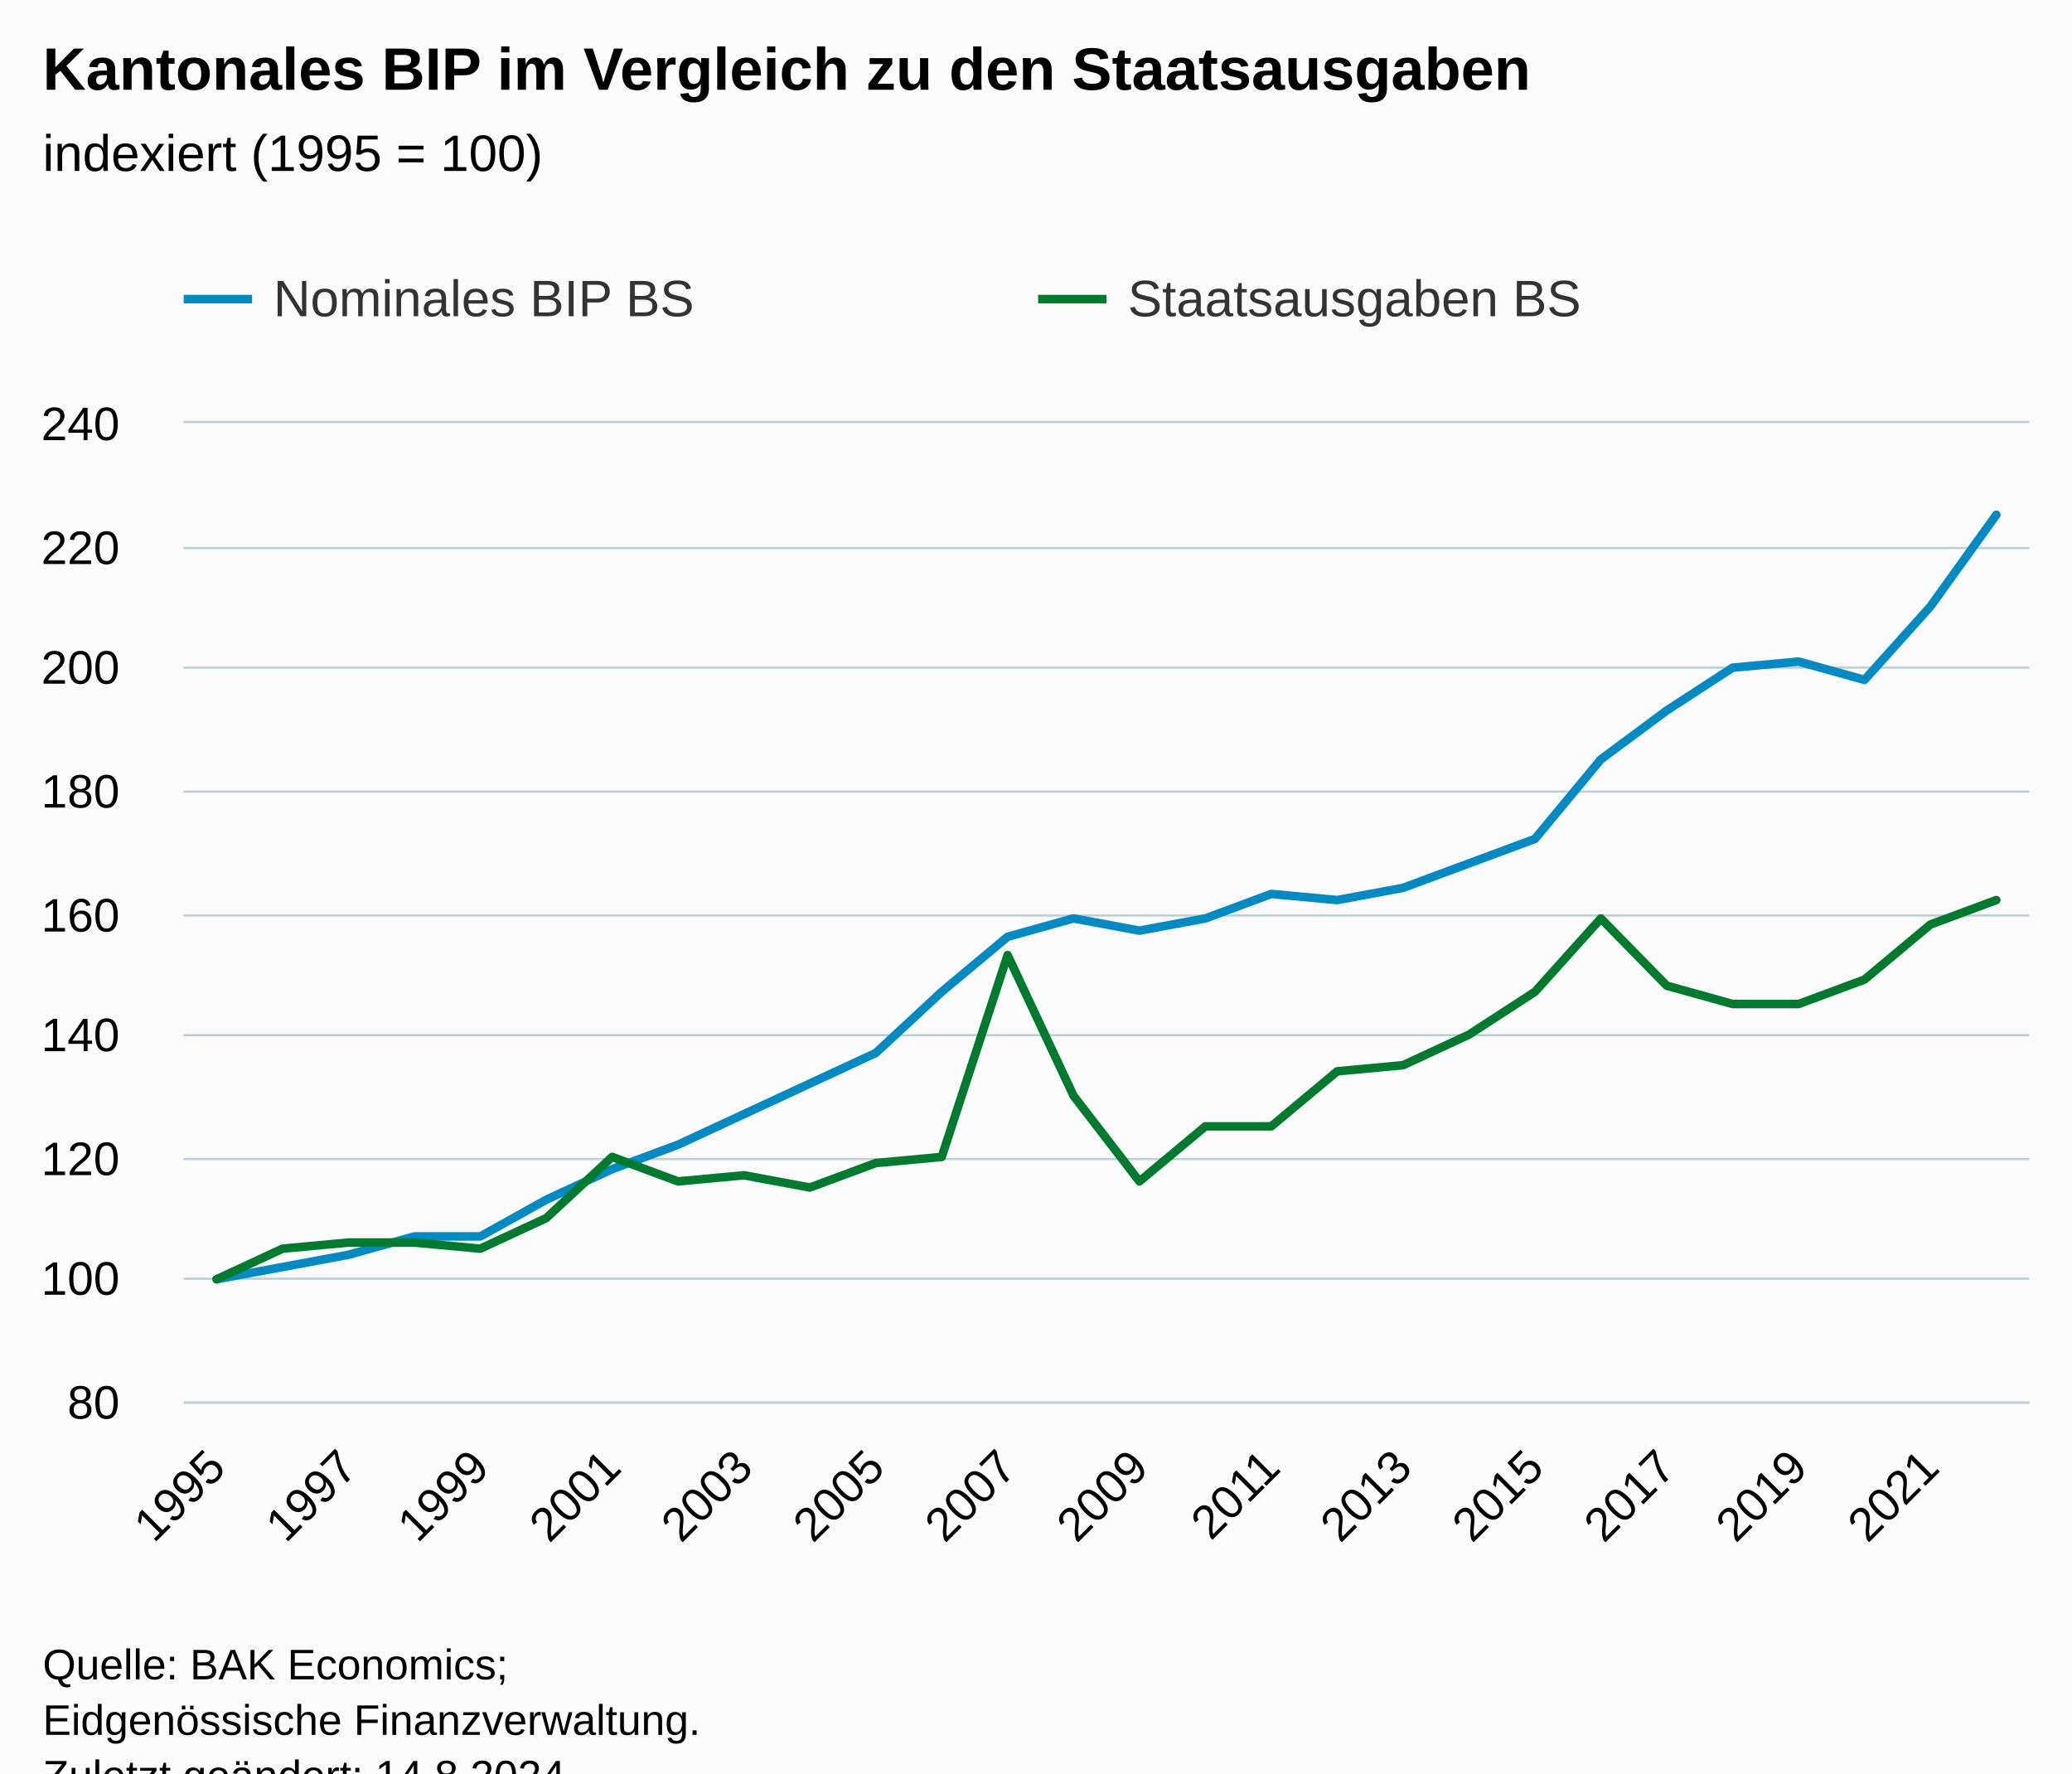
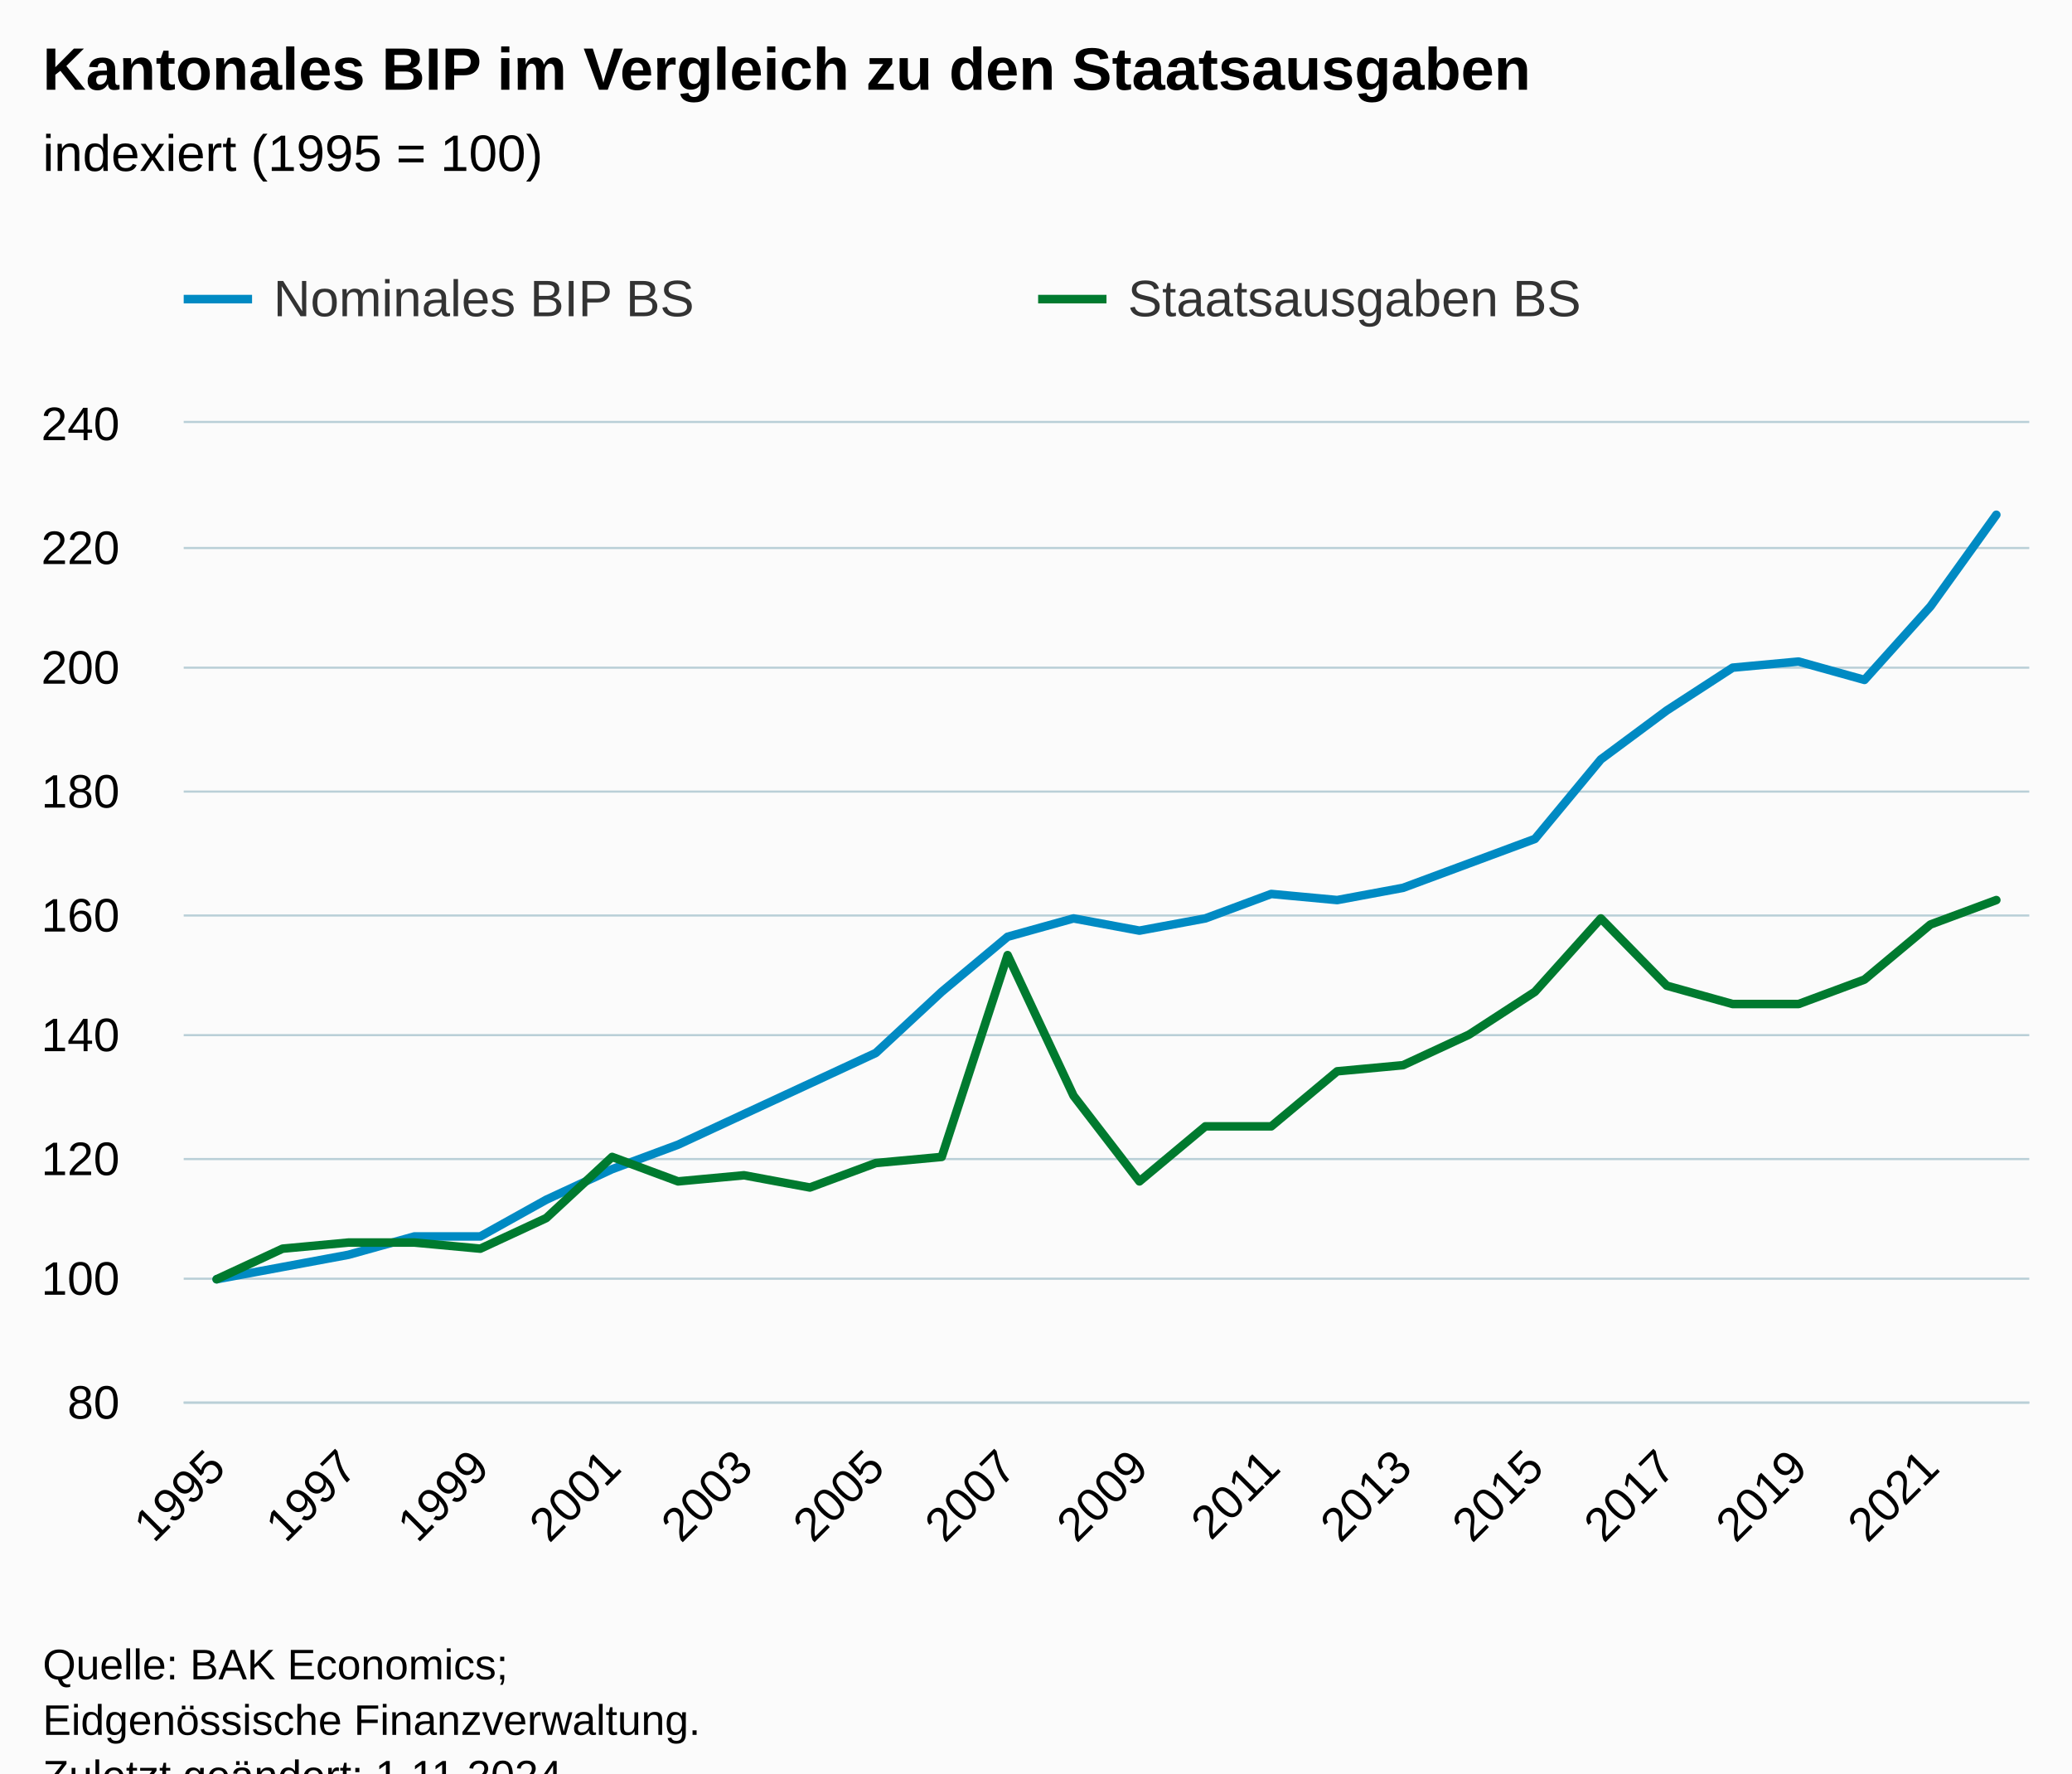
<svg xmlns="http://www.w3.org/2000/svg" version="1.1" class="highcharts-root" style="font-family:Arial;font-size:12px;" viewBox="0 0 485 415">
  <defs>
-     <clipPath id="highcharts-2qso2tg-63-">
+     <clipPath id="highcharts-98rajco-63-">
      <rect x="0" y="0" width="432" height="229" fill="none" />
    </clipPath>
-     <clipPath id="highcharts-2qso2tg-92-">
+     <clipPath id="highcharts-98rajco-92-">
      <rect x="0" y="0" width="432" height="229" fill="none" />
    </clipPath>
-     <clipPath id="highcharts-2qso2tg-121-">
+     <clipPath id="highcharts-98rajco-121-">
      <rect x="43" y="99" width="432" height="229" fill="none" />
    </clipPath>
  </defs>
  <rect fill="#fbfbfb" class="highcharts-background" x="0" y="0" width="485" height="428" rx="0" ry="0" />
  <rect fill="none" class="highcharts-plot-background" x="43" y="99" width="432" height="229" />
  <g class="highcharts-pane-group" data-z-index="0" />
  <g class="highcharts-grid highcharts-xaxis-grid" data-z-index="1">
    <path fill="none" data-z-index="1" class="highcharts-grid-line" d="M 50.5 99 L 50.5 328" opacity="1" />
    <path fill="none" data-z-index="1" class="highcharts-grid-line" d="M 81.5 99 L 81.5 328" opacity="1" />
    <path fill="none" data-z-index="1" class="highcharts-grid-line" d="M 111.5 99 L 111.5 328" opacity="1" />
    <path fill="none" data-z-index="1" class="highcharts-grid-line" d="M 142.5 99 L 142.5 328" opacity="1" />
    <path fill="none" data-z-index="1" class="highcharts-grid-line" d="M 173.5 99 L 173.5 328" opacity="1" />
    <path fill="none" data-z-index="1" class="highcharts-grid-line" d="M 204.5 99 L 204.5 328" opacity="1" />
    <path fill="none" data-z-index="1" class="highcharts-grid-line" d="M 235.5 99 L 235.5 328" opacity="1" />
    <path fill="none" data-z-index="1" class="highcharts-grid-line" d="M 266.5 99 L 266.5 328" opacity="1" />
    <path fill="none" data-z-index="1" class="highcharts-grid-line" d="M 297.5 99 L 297.5 328" opacity="1" />
    <path fill="none" data-z-index="1" class="highcharts-grid-line" d="M 327.5 99 L 327.5 328" opacity="1" />
    <path fill="none" data-z-index="1" class="highcharts-grid-line" d="M 358.5 99 L 358.5 328" opacity="1" />
    <path fill="none" data-z-index="1" class="highcharts-grid-line" d="M 389.5 99 L 389.5 328" opacity="1" />
    <path fill="none" data-z-index="1" class="highcharts-grid-line" d="M 420.5 99 L 420.5 328" opacity="1" />
    <path fill="none" data-z-index="1" class="highcharts-grid-line" d="M 451.5 99 L 451.5 328" opacity="1" />
  </g>
  <g class="highcharts-grid highcharts-yaxis-grid" data-z-index="1">
    <path fill="none" stroke="#B9CFD7" stroke-width="0.5" data-z-index="1" class="highcharts-grid-line" d="M 43 328.25 L 475 328.25" opacity="1" />
    <path fill="none" stroke="#B9CFD7" stroke-width="0.5" data-z-index="1" class="highcharts-grid-line" d="M 43 299.25 L 475 299.25" opacity="1" />
    <path fill="none" stroke="#B9CFD7" stroke-width="0.5" data-z-index="1" class="highcharts-grid-line" d="M 43 271.25 L 475 271.25" opacity="1" />
    <path fill="none" stroke="#B9CFD7" stroke-width="0.5" data-z-index="1" class="highcharts-grid-line" d="M 43 242.25 L 475 242.25" opacity="1" />
    <path fill="none" stroke="#B9CFD7" stroke-width="0.5" data-z-index="1" class="highcharts-grid-line" d="M 43 214.25 L 475 214.25" opacity="1" />
    <path fill="none" stroke="#B9CFD7" stroke-width="0.5" data-z-index="1" class="highcharts-grid-line" d="M 43 185.25 L 475 185.25" opacity="1" />
    <path fill="none" stroke="#B9CFD7" stroke-width="0.5" data-z-index="1" class="highcharts-grid-line" d="M 43 156.25 L 475 156.25" opacity="1" />
    <path fill="none" stroke="#B9CFD7" stroke-width="0.5" data-z-index="1" class="highcharts-grid-line" d="M 43 128.25 L 475 128.25" opacity="1" />
    <path fill="none" stroke="#B9CFD7" stroke-width="0.5" data-z-index="1" class="highcharts-grid-line" d="M 43 98.75 L 475 98.75" opacity="1" />
  </g>
  <rect fill="none" class="highcharts-plot-border" data-z-index="1" x="43" y="99" width="432" height="229" />
  <g class="highcharts-axis highcharts-xaxis" data-z-index="2">
    <path fill="none" class="highcharts-axis-line" stroke="#B9CFD7" stroke-width="0.5" data-z-index="7" d="M 43 328.25 L 475 328.25" />
  </g>
  <g class="highcharts-axis highcharts-yaxis" data-z-index="2">
    <path fill="none" class="highcharts-axis-line" data-z-index="7" d="M 43 99 L 43 328" />
  </g>
  <g class="highcharts-series-group" data-z-index="3">
-     <g class="highcharts-series highcharts-series-0 highcharts-line-series" data-z-index="0.1" opacity="1" transform="translate(43,99) scale(1 1)" clip-path="url(#highcharts-2qso2tg-92-)">
+     <g class="highcharts-series highcharts-series-0 highcharts-line-series" data-z-index="0.1" opacity="1" transform="translate(43,99) scale(1 1)" clip-path="url(#highcharts-98rajco-92-)">
      <path fill="none" d="M 7.714 200.375 L 23.143 197.512 L 38.571 194.65 L 54 190.356 L 69.429 190.356 L 84.857 181.769 L 100.286 174.613 L 115.714 168.887 L 131.143 161.731 L 146.571 154.575 L 162 147.419 L 177.429 133.106 L 192.857 120.225 L 208.286 115.931 L 223.714 118.794 L 239.143 115.931 L 254.571 110.206 L 270 111.638 L 285.429 108.775 L 300.857 103.05 L 316.286 97.325 L 331.714 78.719 L 347.143 67.269 L 362.571 57.25 L 378 55.819 L 393.429 60.113 L 408.857 42.938 L 424.286 21.469" class="highcharts-graph" data-z-index="1" stroke="#008AC3" stroke-width="2" stroke-linejoin="round" stroke-linecap="round" />
    </g>
    <g class="highcharts-markers highcharts-series-0 highcharts-line-series" data-z-index="0.1" opacity="1" transform="translate(43,99) scale(1 1)" clip-path="none" />
-     <g class="highcharts-series highcharts-series-1 highcharts-line-series" data-z-index="0.1" opacity="1" transform="translate(43,99) scale(1 1)" clip-path="url(#highcharts-2qso2tg-92-)">
+     <g class="highcharts-series highcharts-series-1 highcharts-line-series" data-z-index="0.1" opacity="1" transform="translate(43,99) scale(1 1)" clip-path="url(#highcharts-98rajco-92-)">
      <path fill="none" d="M 7.714 200.375 L 23.143 193.219 L 38.571 191.787 L 54 191.787 L 69.429 193.219 L 84.857 186.062 L 100.286 171.75 L 115.714 177.475 L 131.143 176.044 L 146.571 178.906 L 162 173.181 L 177.429 171.75 L 192.857 124.519 L 208.286 157.438 L 223.714 177.475 L 239.143 164.594 L 254.571 164.594 L 270 151.713 L 285.429 150.281 L 300.857 143.125 L 316.286 133.106 L 331.714 115.931 L 347.143 131.675 L 362.571 135.969 L 378 135.969 L 393.429 130.244 L 408.857 117.363 L 424.286 111.638" class="highcharts-graph" data-z-index="1" stroke="#007A2F" stroke-width="2" stroke-linejoin="round" stroke-linecap="round" />
    </g>
    <g class="highcharts-markers highcharts-series-1 highcharts-line-series" data-z-index="0.1" opacity="1" transform="translate(43,99) scale(1 1)" clip-path="none" />
  </g>
  <text x="10" text-anchor="start" class="highcharts-title" data-z-index="4" style="color:#000000;font-size:14px;font-weight:bold;fill:#000000;" y="21">
    <tspan>Kantonales BIP im Vergleich zu den Staatsausgaben</tspan>
  </text>
  <text x="10" text-anchor="start" class="highcharts-subtitle" data-z-index="4" style="color:#000000;font-size:12px;font-weight:normal;fill:#000000;" y="40">
    <tspan>indexiert (1995 = 100)</tspan>
  </text>
  <text x="10" text-anchor="start" class="highcharts-caption" data-z-index="4" style="color:#666666;fill:#666666;" y="375" />
  <g class="highcharts-legend" data-z-index="7" transform="translate(35,56)">
    <rect fill="none" class="highcharts-legend-box" rx="0" ry="0" x="0" y="0" width="396" height="31" visibility="visible" />
    <g data-z-index="1">
      <g>
        <g class="highcharts-legend-item highcharts-line-series highcharts-color-undefined highcharts-series-0" data-z-index="1" transform="translate(8,3)">
          <path fill="none" d="M 0 11 L 16 11" class="highcharts-graph" stroke="#008AC3" stroke-width="2" />
          <text x="21" style="color:#333333;cursor:pointer;font-size:12px;font-weight:normal;fill:#333333;" text-anchor="start" data-z-index="2" y="15">
            <tspan>Nominales BIP BS</tspan>
          </text>
        </g>
        <g class="highcharts-legend-item highcharts-line-series highcharts-color-undefined highcharts-series-1" data-z-index="1" transform="translate(208,3)">
          <path fill="none" d="M 0 11 L 16 11" class="highcharts-graph" stroke="#007A2F" stroke-width="2" />
          <text x="21" y="15" style="color:#333333;cursor:pointer;font-size:12px;font-weight:normal;fill:#333333;" text-anchor="start" data-z-index="2">
            <tspan>Staatsausgaben BS</tspan>
          </text>
        </g>
      </g>
    </g>
  </g>
  <g class="highcharts-axis-labels highcharts-xaxis-labels" data-z-index="7">
    <text x="53.307" style="color:#000000;cursor:default;font-size:11px;fill:#000000;" text-anchor="end" transform="translate(0,0) rotate(-45 53.30701 344)" y="344" opacity="1">1995</text>
    <text x="84.164" style="color:#000000;cursor:default;font-size:11px;fill:#000000;" text-anchor="end" transform="translate(0,0) rotate(-45 84.16415 344)" y="344" opacity="1">1997</text>
    <text x="115.021" style="color:#000000;cursor:default;font-size:11px;fill:#000000;" text-anchor="end" transform="translate(0,0) rotate(-45 115.0213 344)" y="344" opacity="1">1999</text>
    <text x="145.878" style="color:#000000;cursor:default;font-size:11px;fill:#000000;" text-anchor="end" transform="translate(0,0) rotate(-45 145.8784 344)" y="344" opacity="1">2001</text>
    <text x="176.736" style="color:#000000;cursor:default;font-size:11px;fill:#000000;" text-anchor="end" transform="translate(0,0) rotate(-45 176.7356 344)" y="344" opacity="1">2003</text>
    <text x="207.593" style="color:#000000;cursor:default;font-size:11px;fill:#000000;" text-anchor="end" transform="translate(0,0) rotate(-45 207.5927 344)" y="344" opacity="1">2005</text>
    <text x="238.45" style="color:#000000;cursor:default;font-size:11px;fill:#000000;" text-anchor="end" transform="translate(0,0) rotate(-45 238.4499 344)" y="344" opacity="1">2007</text>
    <text x="269.307" style="color:#000000;cursor:default;font-size:11px;fill:#000000;" text-anchor="end" transform="translate(0,0) rotate(-45 269.307 344)" y="344" opacity="1">2009</text>
    <text x="300.164" style="color:#000000;cursor:default;font-size:11px;fill:#000000;" text-anchor="end" transform="translate(0,0) rotate(-45 300.1642 344)" y="344" opacity="1">2011</text>
    <text x="331.021" style="color:#000000;cursor:default;font-size:11px;fill:#000000;" text-anchor="end" transform="translate(0,0) rotate(-45 331.0213 344)" y="344" opacity="1">2013</text>
    <text x="361.878" style="color:#000000;cursor:default;font-size:11px;fill:#000000;" text-anchor="end" transform="translate(0,0) rotate(-45 361.8784 344)" y="344" opacity="1">2015</text>
    <text x="392.736" style="color:#000000;cursor:default;font-size:11px;fill:#000000;" text-anchor="end" transform="translate(0,0) rotate(-45 392.7356 344)" y="344" opacity="1">2017</text>
    <text x="423.593" style="color:#000000;cursor:default;font-size:11px;fill:#000000;" text-anchor="end" transform="translate(0,0) rotate(-45 423.5927 344)" y="344" opacity="1">2019</text>
    <text x="454.45" style="color:#000000;cursor:default;font-size:11px;fill:#000000;" text-anchor="end" transform="translate(0,0) rotate(-45 454.4499 344)" y="344" opacity="1">2021</text>
  </g>
  <g class="highcharts-axis-labels highcharts-yaxis-labels" data-z-index="7">
    <text x="28" style="color:#000000;cursor:default;font-size:11px;fill:#000000;" text-anchor="end" transform="translate(0,0)" y="332" opacity="1">80</text>
    <text x="28" style="color:#000000;cursor:default;font-size:11px;fill:#000000;" text-anchor="end" transform="translate(0,0)" y="303" opacity="1">100</text>
    <text x="28" style="color:#000000;cursor:default;font-size:11px;fill:#000000;" text-anchor="end" transform="translate(0,0)" y="275" opacity="1">120</text>
    <text x="28" style="color:#000000;cursor:default;font-size:11px;fill:#000000;" text-anchor="end" transform="translate(0,0)" y="246" opacity="1">140</text>
    <text x="28" style="color:#000000;cursor:default;font-size:11px;fill:#000000;" text-anchor="end" transform="translate(0,0)" y="218" opacity="1">160</text>
    <text x="28" style="color:#000000;cursor:default;font-size:11px;fill:#000000;" text-anchor="end" transform="translate(0,0)" y="189" opacity="1">180</text>
    <text x="28" style="color:#000000;cursor:default;font-size:11px;fill:#000000;" text-anchor="end" transform="translate(0,0)" y="160" opacity="1">200</text>
    <text x="28" style="color:#000000;cursor:default;font-size:11px;fill:#000000;" text-anchor="end" transform="translate(0,0)" y="132" opacity="1">220</text>
    <text x="28" style="color:#000000;cursor:default;font-size:11px;fill:#000000;" text-anchor="end" transform="translate(0,0)" y="103" opacity="1">240</text>
  </g>
  <text x="10" class="highcharts-credits" text-anchor="start" data-z-index="8" style="cursor:default;color:#000000;font-size:10px;fill:#000000;" y="393">
    <tspan>Quelle: BAK Economics;</tspan>
    <tspan x="10" dy="13">Eidgenössische Finanzverwaltung.</tspan>
-     <tspan x="10" dy="13">Zuletzt geändert: 14.8.2024</tspan>
+     <tspan x="10" dy="13">Zuletzt geändert: 1.11.2024</tspan>
  </text>
-   <g class="highcharts-control-points" data-z-index="99" clip-path="url(#highcharts-2qso2tg-121-)" />
+   <g class="highcharts-control-points" data-z-index="99" clip-path="url(#highcharts-98rajco-121-)" />
</svg>
